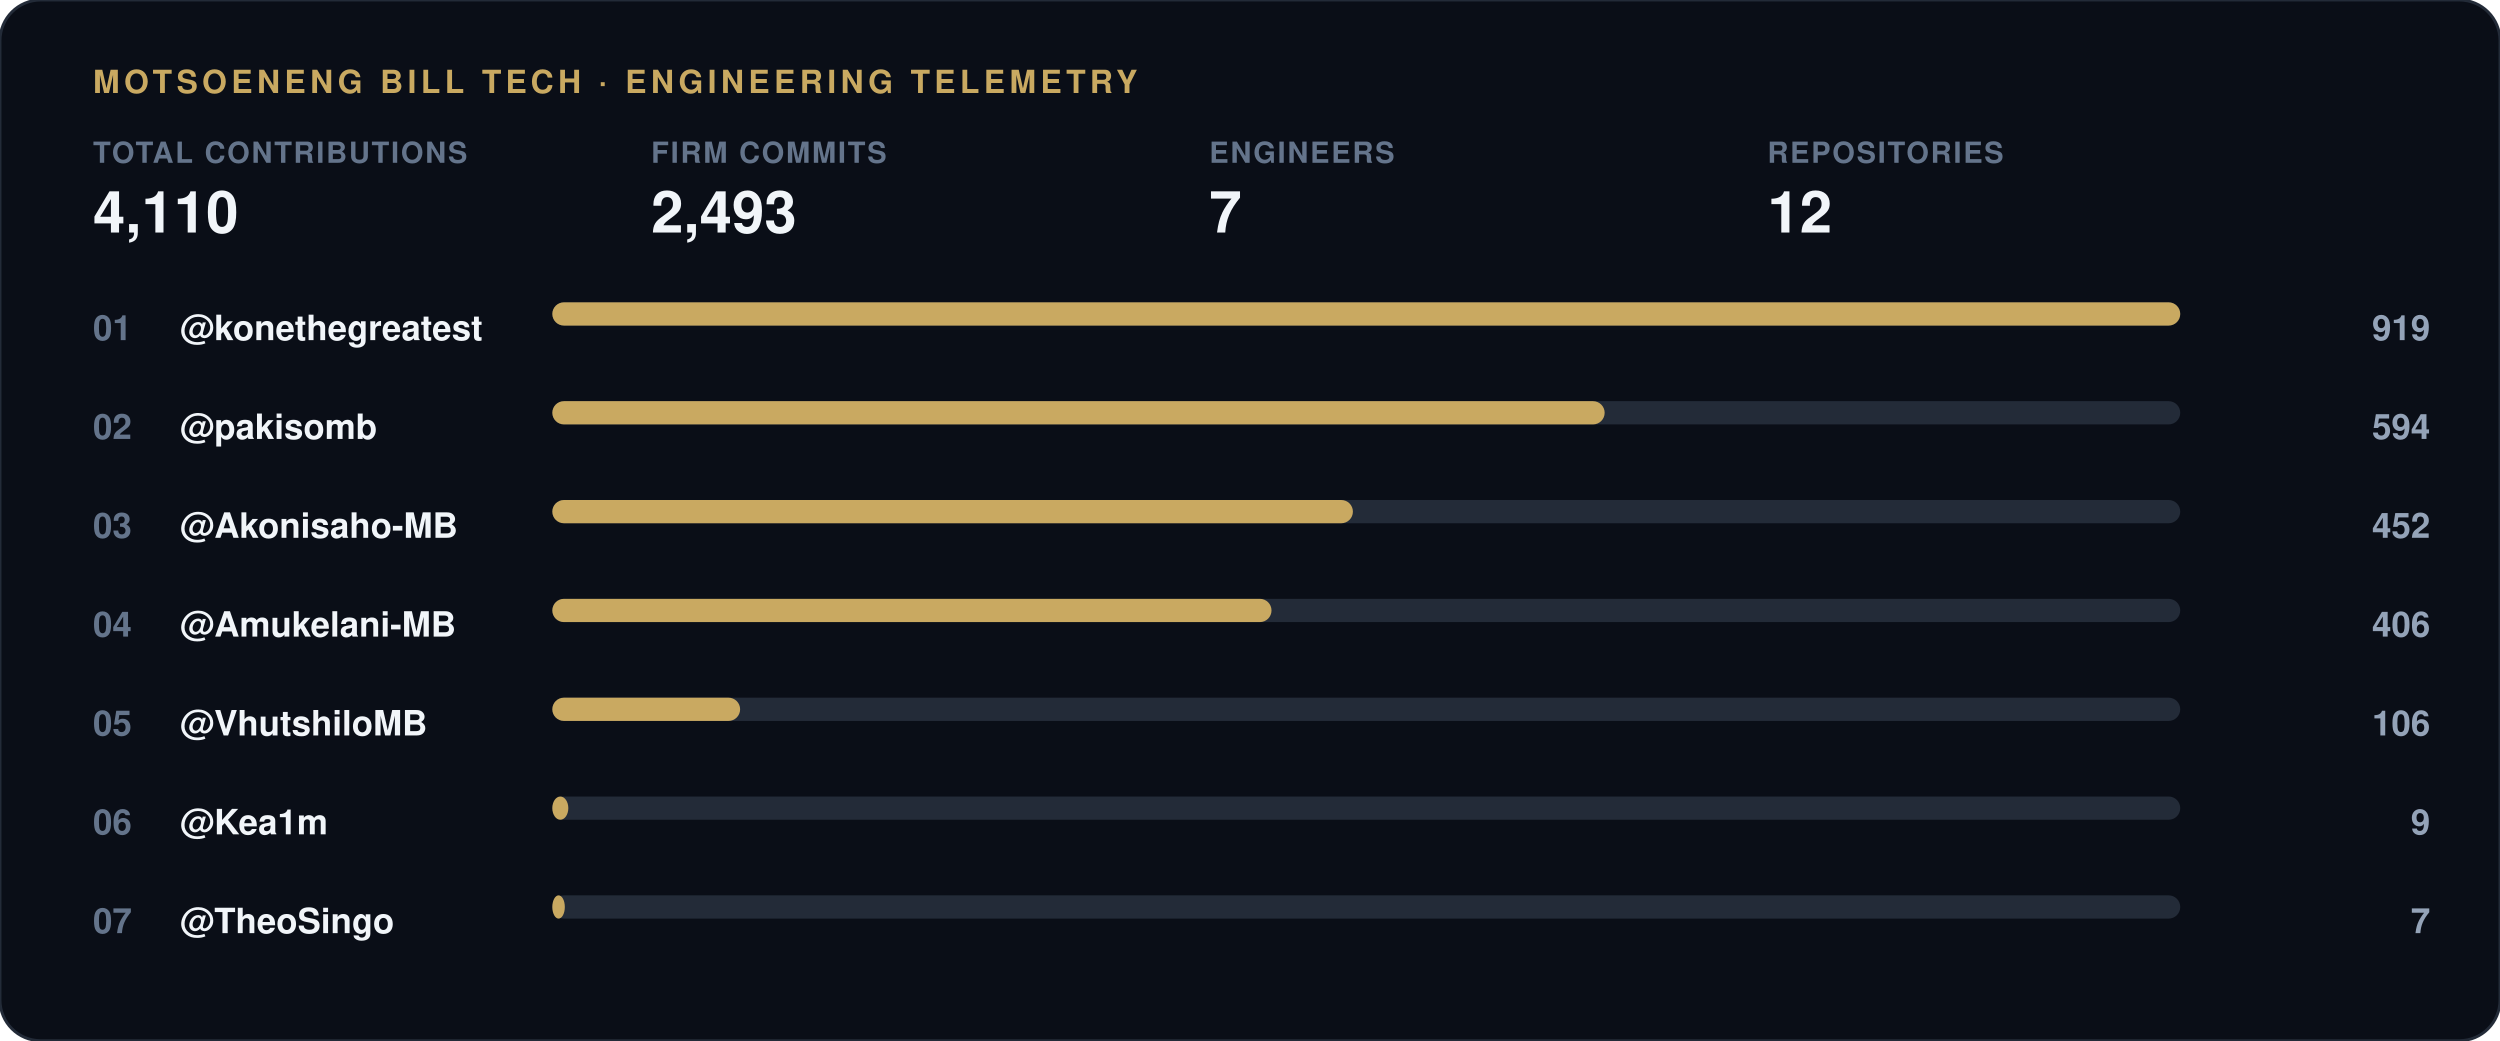
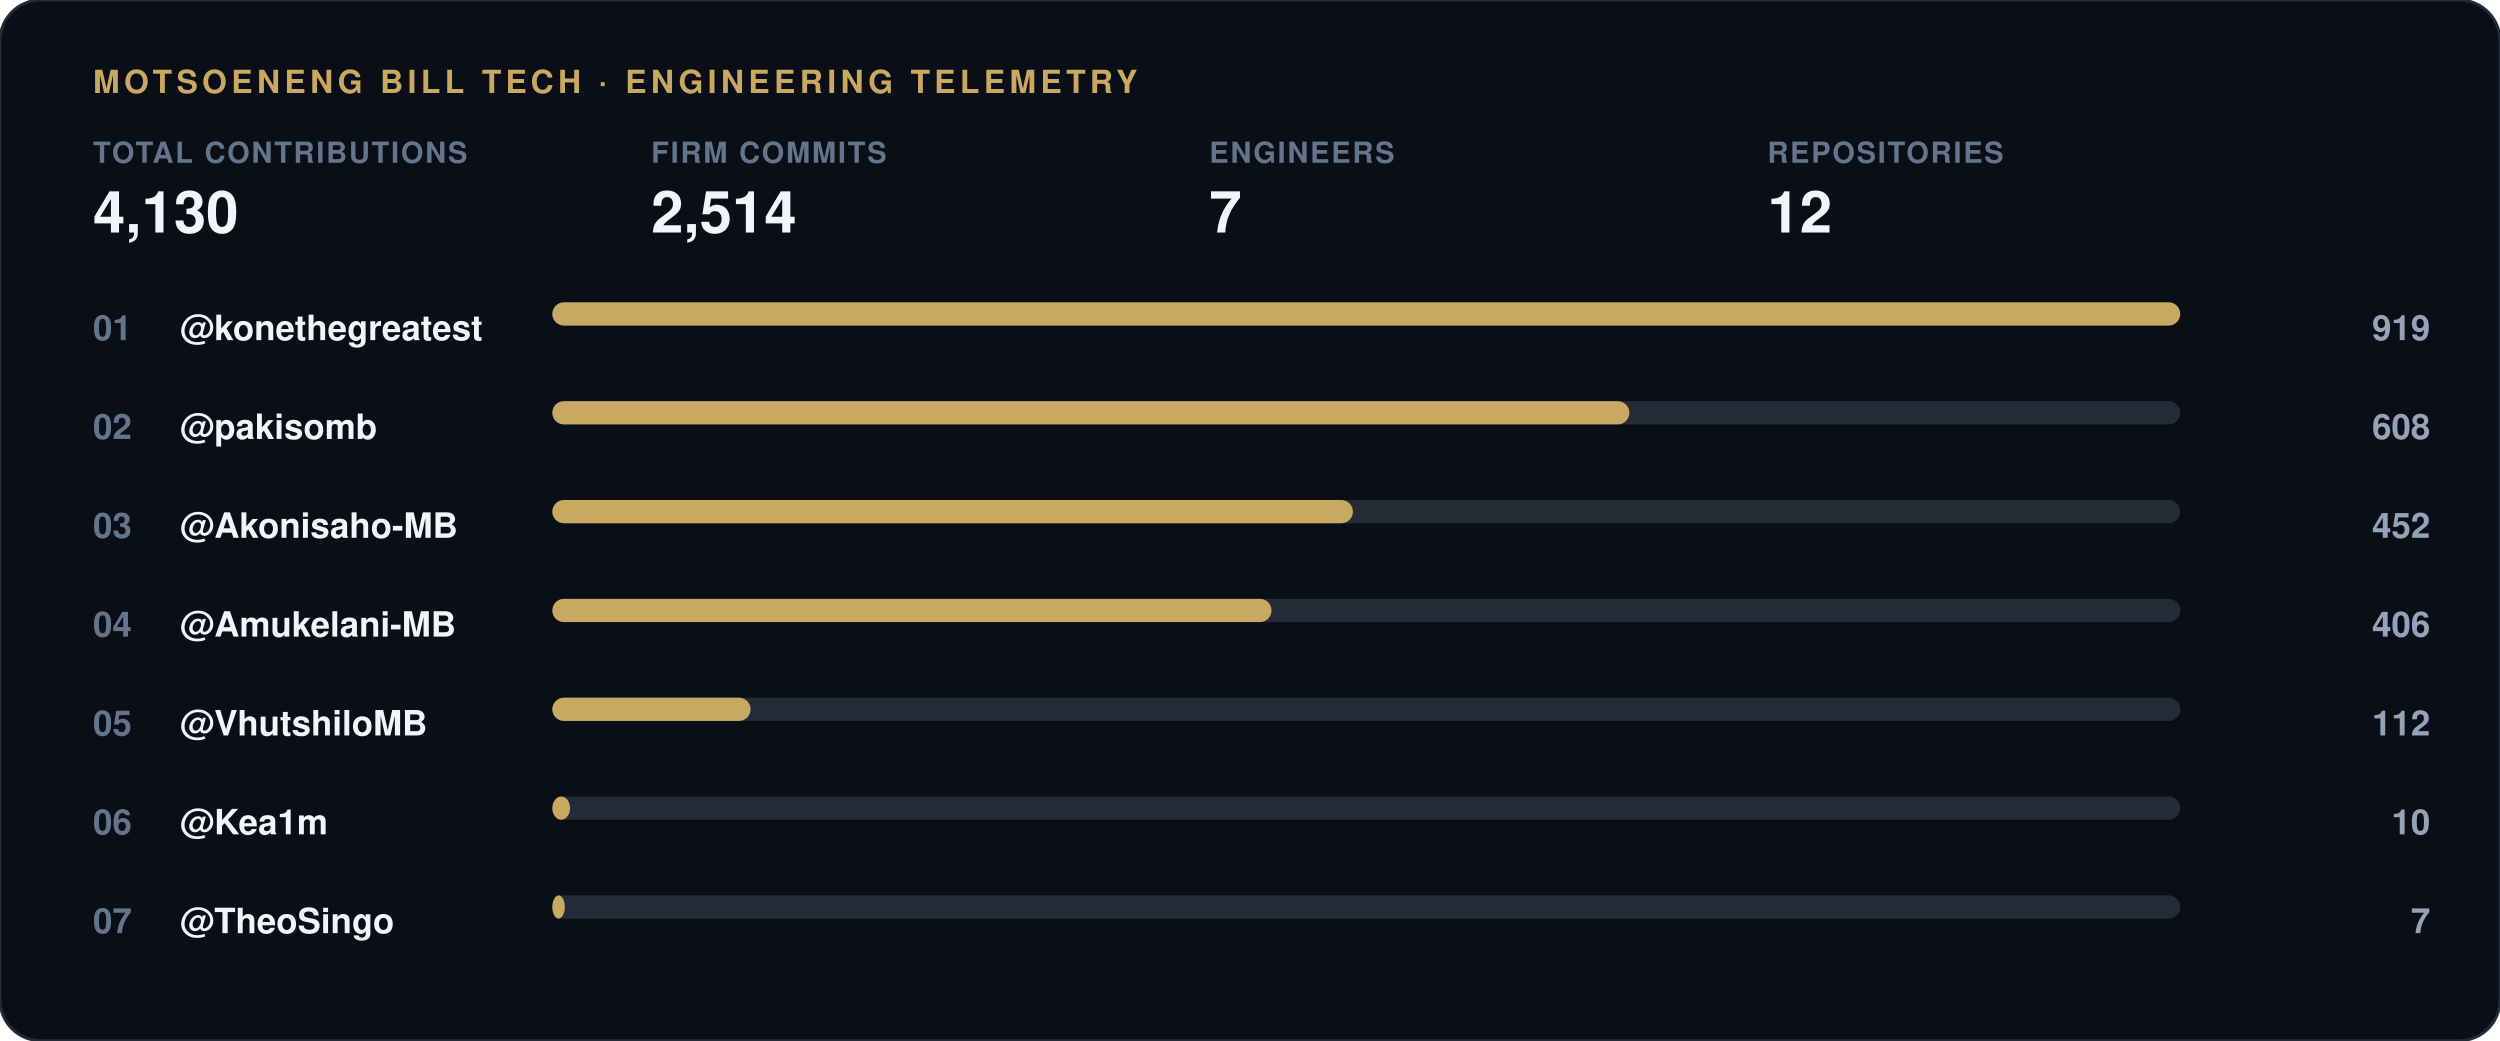
<svg xmlns="http://www.w3.org/2000/svg" width="860" height="358" viewBox="0 0 860 358">
  <rect width="860" height="358" rx="14" fill="#0a0e17" stroke="#232b38" stroke-width="1" />
  <text x="32" y="32" font-family="-apple-system, 'Segoe UI', Helvetica, Arial, sans-serif" font-size="11" font-weight="700" letter-spacing="1.5" fill="#c9a961">MOTSOENENG BILL TECH · ENGINEERING TELEMETRY</text>
  <g transform="translate(32, 56)">
    <text x="0" y="0" font-family="-apple-system, 'Segoe UI', Helvetica, Arial, sans-serif" font-size="10" font-weight="600" letter-spacing="0.6" fill="#64748b">TOTAL CONTRIBUTIONS</text>
-     <text x="0" y="24" font-family="-apple-system, 'Segoe UI', Helvetica, Arial, sans-serif" font-size="20" font-weight="800" fill="#f1f5f9">4,110</text>
+     <text x="0" y="24" font-family="-apple-system, 'Segoe UI', Helvetica, Arial, sans-serif" font-size="20" font-weight="800" fill="#f1f5f9">4,130</text>
  </g>
  <g transform="translate(224, 56)">
    <text x="0" y="0" font-family="-apple-system, 'Segoe UI', Helvetica, Arial, sans-serif" font-size="10" font-weight="600" letter-spacing="0.6" fill="#64748b">FIRM COMMITS</text>
-     <text x="0" y="24" font-family="-apple-system, 'Segoe UI', Helvetica, Arial, sans-serif" font-size="20" font-weight="800" fill="#f1f5f9">2,493</text>
+     <text x="0" y="24" font-family="-apple-system, 'Segoe UI', Helvetica, Arial, sans-serif" font-size="20" font-weight="800" fill="#f1f5f9">2,514</text>
  </g>
  <g transform="translate(416, 56)">
    <text x="0" y="0" font-family="-apple-system, 'Segoe UI', Helvetica, Arial, sans-serif" font-size="10" font-weight="600" letter-spacing="0.6" fill="#64748b">ENGINEERS</text>
    <text x="0" y="24" font-family="-apple-system, 'Segoe UI', Helvetica, Arial, sans-serif" font-size="20" font-weight="800" fill="#f1f5f9">7</text>
  </g>
  <g transform="translate(608, 56)">
    <text x="0" y="0" font-family="-apple-system, 'Segoe UI', Helvetica, Arial, sans-serif" font-size="10" font-weight="600" letter-spacing="0.6" fill="#64748b">REPOSITORIES</text>
    <text x="0" y="24" font-family="-apple-system, 'Segoe UI', Helvetica, Arial, sans-serif" font-size="20" font-weight="800" fill="#f1f5f9">12</text>
  </g>
  <text x="32" y="117" font-family="-apple-system, 'Segoe UI', Helvetica, Arial, sans-serif" font-size="12" font-weight="700" fill="#64748b">01</text>
  <text x="62" y="117" font-family="-apple-system, 'Segoe UI', Helvetica, Arial, sans-serif" font-size="12" font-weight="600" fill="#f1f5f9">@konethegreatest</text>
  <rect x="190" y="104" width="560" height="8" rx="4" fill="#232b38" />
  <rect x="190" y="104" width="560.0" height="8" rx="4" fill="#c9a961" />
  <text x="836" y="117" font-family="-apple-system, 'Segoe UI', Helvetica, Arial, sans-serif" font-size="12" font-weight="700" fill="#94a3b8" text-anchor="end">919</text>
  <text x="32" y="151" font-family="-apple-system, 'Segoe UI', Helvetica, Arial, sans-serif" font-size="12" font-weight="700" fill="#64748b">02</text>
  <text x="62" y="151" font-family="-apple-system, 'Segoe UI', Helvetica, Arial, sans-serif" font-size="12" font-weight="600" fill="#f1f5f9">@pakisomb</text>
  <rect x="190" y="138" width="560" height="8" rx="4" fill="#232b38" />
-   <rect x="190" y="138" width="362.0" height="8" rx="4" fill="#c9a961" />
-   <text x="836" y="151" font-family="-apple-system, 'Segoe UI', Helvetica, Arial, sans-serif" font-size="12" font-weight="700" fill="#94a3b8" text-anchor="end">594</text>
+   <rect x="190" y="138" width="370.5" height="8" rx="4" fill="#c9a961" />
+   <text x="836" y="151" font-family="-apple-system, 'Segoe UI', Helvetica, Arial, sans-serif" font-size="12" font-weight="700" fill="#94a3b8" text-anchor="end">608</text>
  <text x="32" y="185" font-family="-apple-system, 'Segoe UI', Helvetica, Arial, sans-serif" font-size="12" font-weight="700" fill="#64748b">03</text>
  <text x="62" y="185" font-family="-apple-system, 'Segoe UI', Helvetica, Arial, sans-serif" font-size="12" font-weight="600" fill="#f1f5f9">@Akonisaho-MB</text>
  <rect x="190" y="172" width="560" height="8" rx="4" fill="#232b38" />
  <rect x="190" y="172" width="275.4" height="8" rx="4" fill="#c9a961" />
  <text x="836" y="185" font-family="-apple-system, 'Segoe UI', Helvetica, Arial, sans-serif" font-size="12" font-weight="700" fill="#94a3b8" text-anchor="end">452</text>
  <text x="32" y="219" font-family="-apple-system, 'Segoe UI', Helvetica, Arial, sans-serif" font-size="12" font-weight="700" fill="#64748b">04</text>
  <text x="62" y="219" font-family="-apple-system, 'Segoe UI', Helvetica, Arial, sans-serif" font-size="12" font-weight="600" fill="#f1f5f9">@Amukelani-MB</text>
  <rect x="190" y="206" width="560" height="8" rx="4" fill="#232b38" />
  <rect x="190" y="206" width="247.4" height="8" rx="4" fill="#c9a961" />
  <text x="836" y="219" font-family="-apple-system, 'Segoe UI', Helvetica, Arial, sans-serif" font-size="12" font-weight="700" fill="#94a3b8" text-anchor="end">406</text>
  <text x="32" y="253" font-family="-apple-system, 'Segoe UI', Helvetica, Arial, sans-serif" font-size="12" font-weight="700" fill="#64748b">05</text>
  <text x="62" y="253" font-family="-apple-system, 'Segoe UI', Helvetica, Arial, sans-serif" font-size="12" font-weight="600" fill="#f1f5f9">@VhutshiloMB</text>
  <rect x="190" y="240" width="560" height="8" rx="4" fill="#232b38" />
-   <rect x="190" y="240" width="64.6" height="8" rx="4" fill="#c9a961" />
-   <text x="836" y="253" font-family="-apple-system, 'Segoe UI', Helvetica, Arial, sans-serif" font-size="12" font-weight="700" fill="#94a3b8" text-anchor="end">106</text>
+   <rect x="190" y="240" width="68.2" height="8" rx="4" fill="#c9a961" />
+   <text x="836" y="253" font-family="-apple-system, 'Segoe UI', Helvetica, Arial, sans-serif" font-size="12" font-weight="700" fill="#94a3b8" text-anchor="end">112</text>
  <text x="32" y="287" font-family="-apple-system, 'Segoe UI', Helvetica, Arial, sans-serif" font-size="12" font-weight="700" fill="#64748b">06</text>
  <text x="62" y="287" font-family="-apple-system, 'Segoe UI', Helvetica, Arial, sans-serif" font-size="12" font-weight="600" fill="#f1f5f9">@Kea1m</text>
  <rect x="190" y="274" width="560" height="8" rx="4" fill="#232b38" />
-   <rect x="190" y="274" width="5.5" height="8" rx="4" fill="#c9a961" />
-   <text x="836" y="287" font-family="-apple-system, 'Segoe UI', Helvetica, Arial, sans-serif" font-size="12" font-weight="700" fill="#94a3b8" text-anchor="end">9</text>
+   <rect x="190" y="274" width="6.1" height="8" rx="4" fill="#c9a961" />
+   <text x="836" y="287" font-family="-apple-system, 'Segoe UI', Helvetica, Arial, sans-serif" font-size="12" font-weight="700" fill="#94a3b8" text-anchor="end">10</text>
  <text x="32" y="321" font-family="-apple-system, 'Segoe UI', Helvetica, Arial, sans-serif" font-size="12" font-weight="700" fill="#64748b">07</text>
  <text x="62" y="321" font-family="-apple-system, 'Segoe UI', Helvetica, Arial, sans-serif" font-size="12" font-weight="600" fill="#f1f5f9">@TheoSingo</text>
  <rect x="190" y="308" width="560" height="8" rx="4" fill="#232b38" />
  <rect x="190" y="308" width="4.3" height="8" rx="4" fill="#c9a961" />
  <text x="836" y="321" font-family="-apple-system, 'Segoe UI', Helvetica, Arial, sans-serif" font-size="12" font-weight="700" fill="#94a3b8" text-anchor="end">7</text>
</svg>
